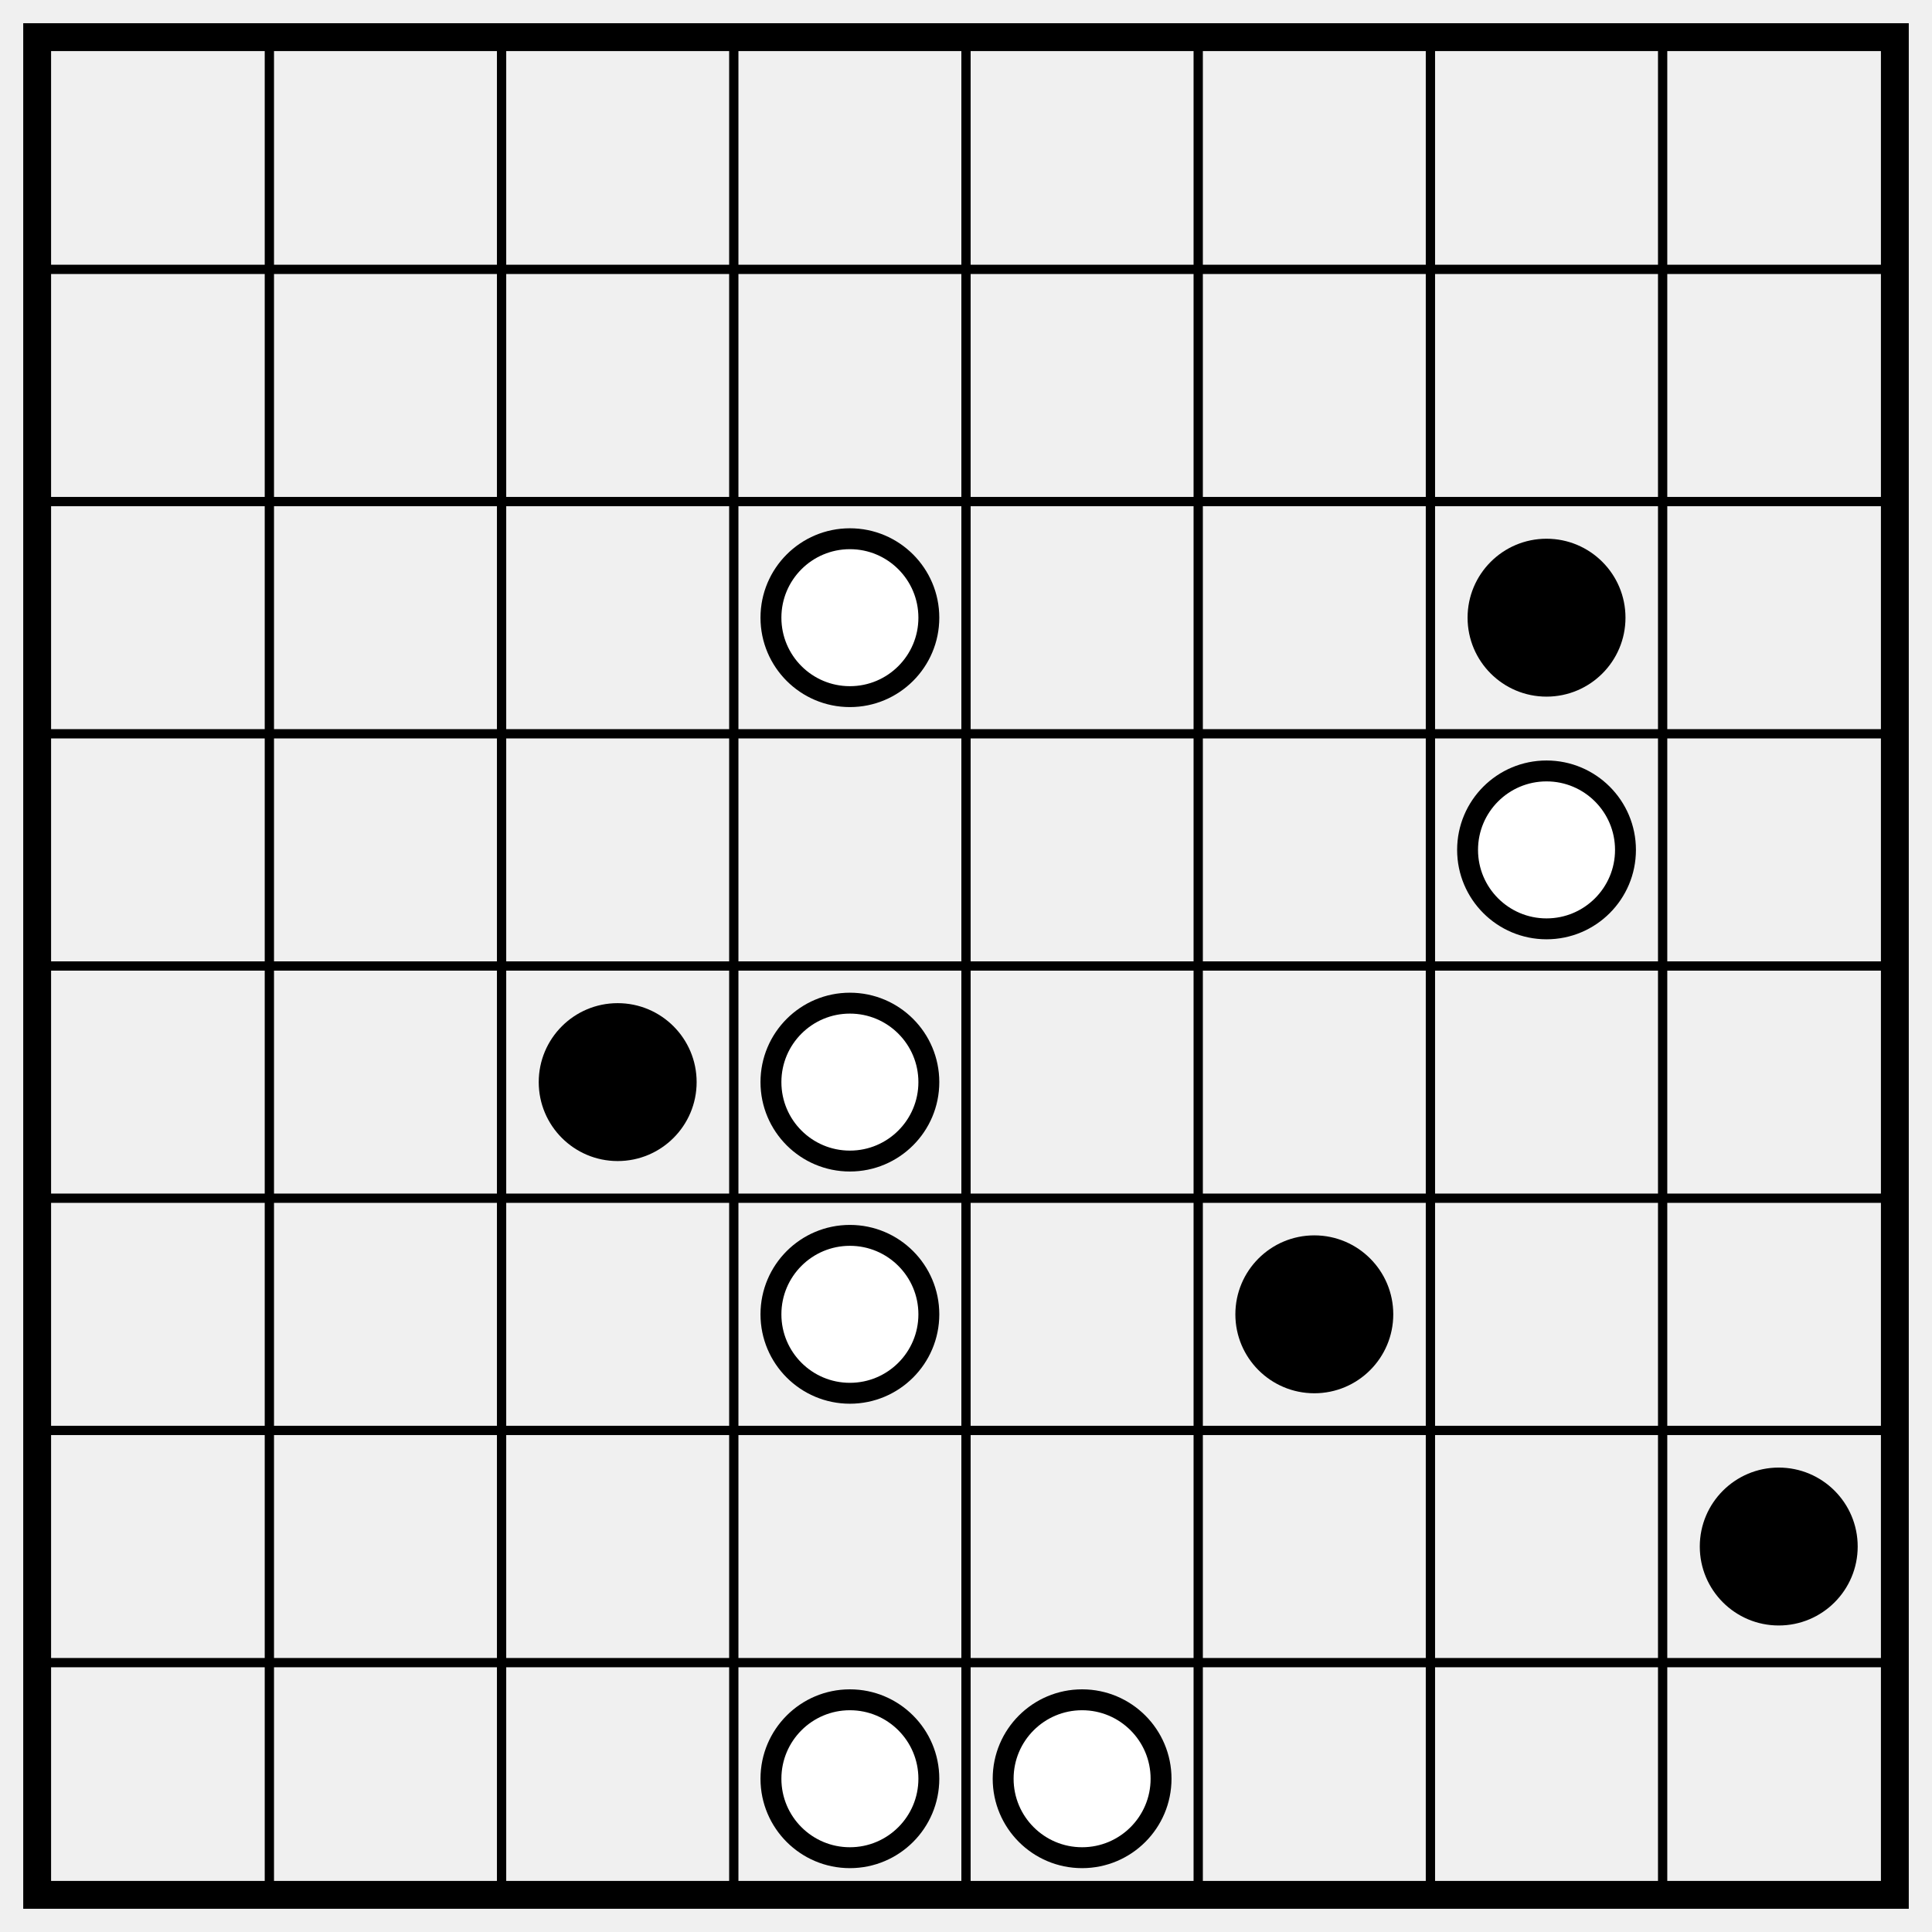
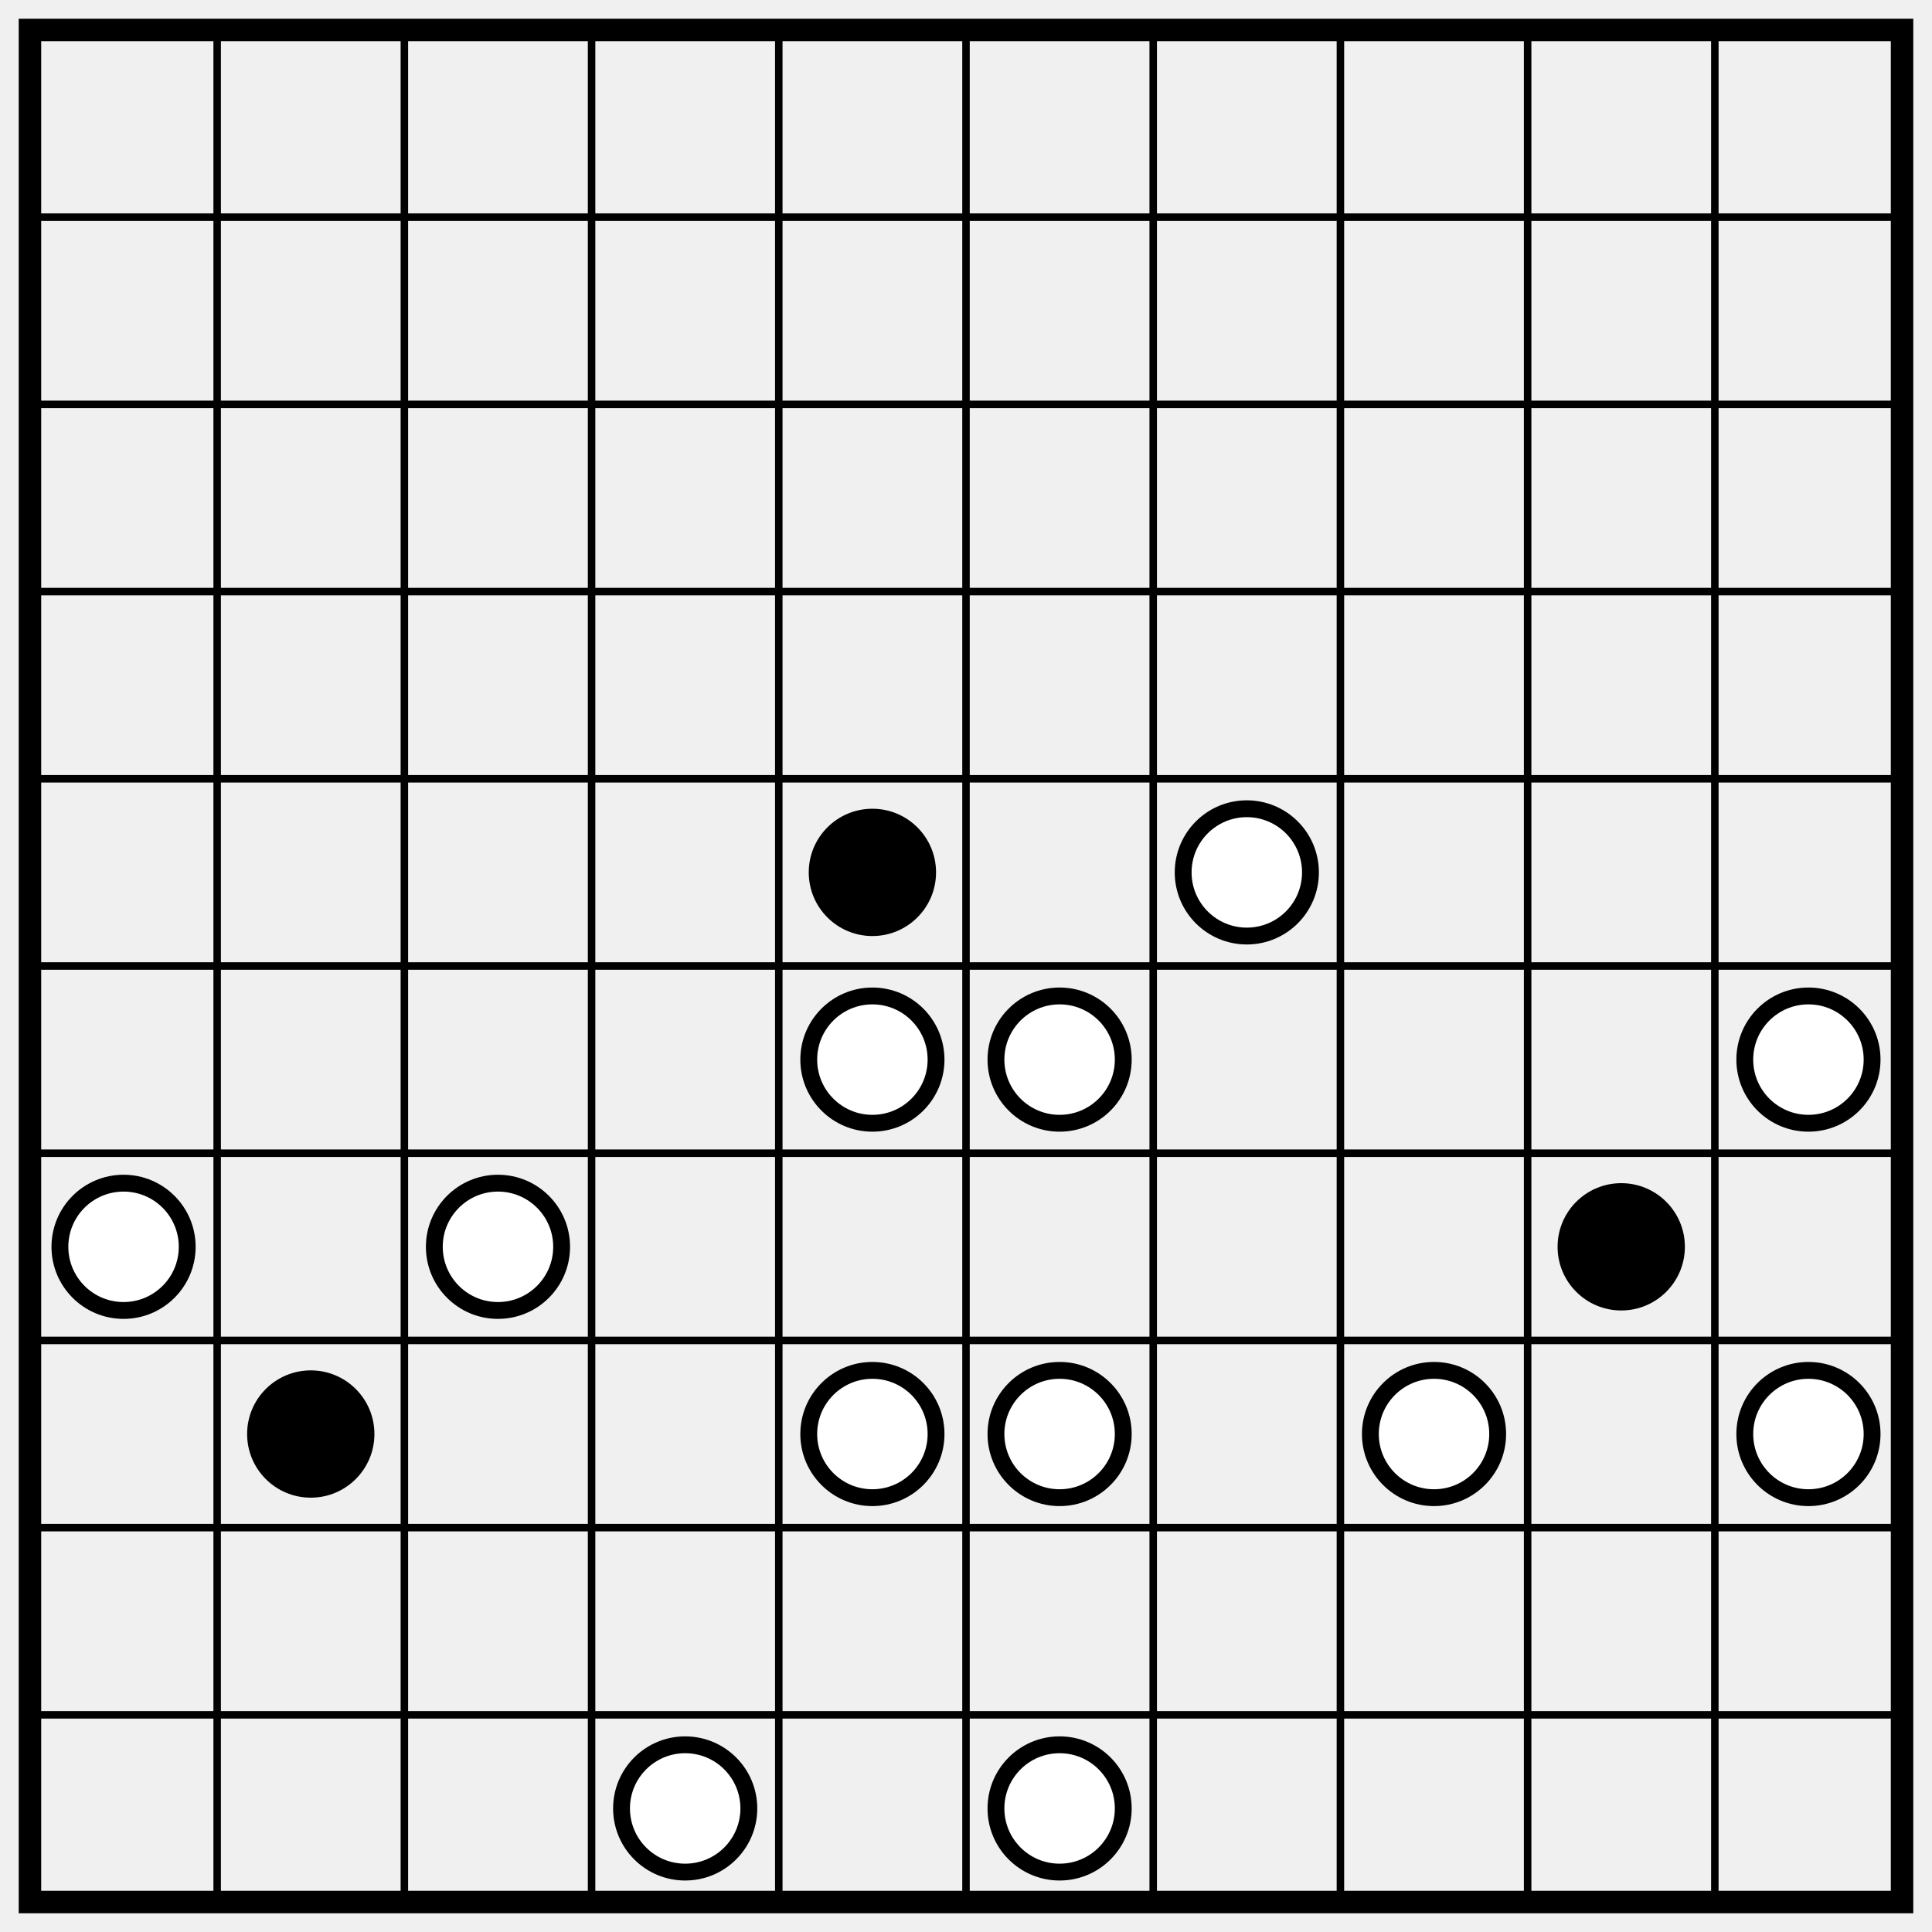
- <svg xmlns="http://www.w3.org/2000/svg" class="p" viewBox="0 0 832 832" preserveAspectRatio="xMidYMid meet" shape-rendering="geometricPrecision">
-   <path d="M16 116H816M16 216H816M16 316H816M16 416H816M16 516H816M16 616H816M16 716H816M116 16V816M216 16V816M316 16V816M416 16V816M516 16V816M616 16V816M716 16V816" fill="none" stroke="#000" stroke-width="4" stroke-linecap="square" />
-   <rect x="16" y="16" width="800" height="800" fill="none" stroke="#000" stroke-width="12" />
-   <circle cx="366" cy="266" r="34" fill="#fff" stroke="#000" stroke-width="9" />
-   <circle cx="666" cy="266" r="34" fill="#000" />
-   <circle cx="666" cy="366" r="34" fill="#fff" stroke="#000" stroke-width="9" />
-   <circle cx="266" cy="466" r="34" fill="#000" />
+ <svg xmlns="http://www.w3.org/2000/svg" class="p" viewBox="0 0 1032 1032" preserveAspectRatio="xMidYMid meet" shape-rendering="geometricPrecision">
+   <path d="M16 116H1016M16 216H1016M16 316H1016M16 416H1016M16 516H1016M16 616H1016M16 716H1016M16 816H1016M16 916H1016M116 16V1016M216 16V1016M316 16V1016M416 16V1016M516 16V1016M616 16V1016M716 16V1016M816 16V1016M916 16V1016" fill="none" stroke="#000" stroke-width="4" stroke-linecap="square" />
+   <rect x="16" y="16" width="1000" height="1000" fill="none" stroke="#000" stroke-width="12" />
+   <circle cx="466" cy="466" r="34" fill="#000" />
  <g fill="#fff" stroke="#000" stroke-width="9">
-     <circle cx="366" cy="466" r="34" />
-     <circle cx="366" cy="566" r="34" />
+     <circle cx="666" cy="466" r="34" />
+     <circle cx="466" cy="566" r="34" />
+     <circle cx="566" cy="566" r="34" />
+     <circle cx="966" cy="566" r="34" />
+     <circle cx="66" cy="666" r="34" />
+     <circle cx="266" cy="666" r="34" />
  </g>
  <g fill="#000">
-     <circle cx="566" cy="566" r="34" />
-     <circle cx="766" cy="666" r="34" />
+     <circle cx="866" cy="666" r="34" />
+     <circle cx="166" cy="766" r="34" />
  </g>
  <g fill="#fff" stroke="#000" stroke-width="9">
-     <circle cx="366" cy="766" r="34" />
    <circle cx="466" cy="766" r="34" />
+     <circle cx="566" cy="766" r="34" />
+     <circle cx="766" cy="766" r="34" />
+     <circle cx="966" cy="766" r="34" />
+     <circle cx="366" cy="966" r="34" />
+     <circle cx="566" cy="966" r="34" />
  </g>
</svg>
